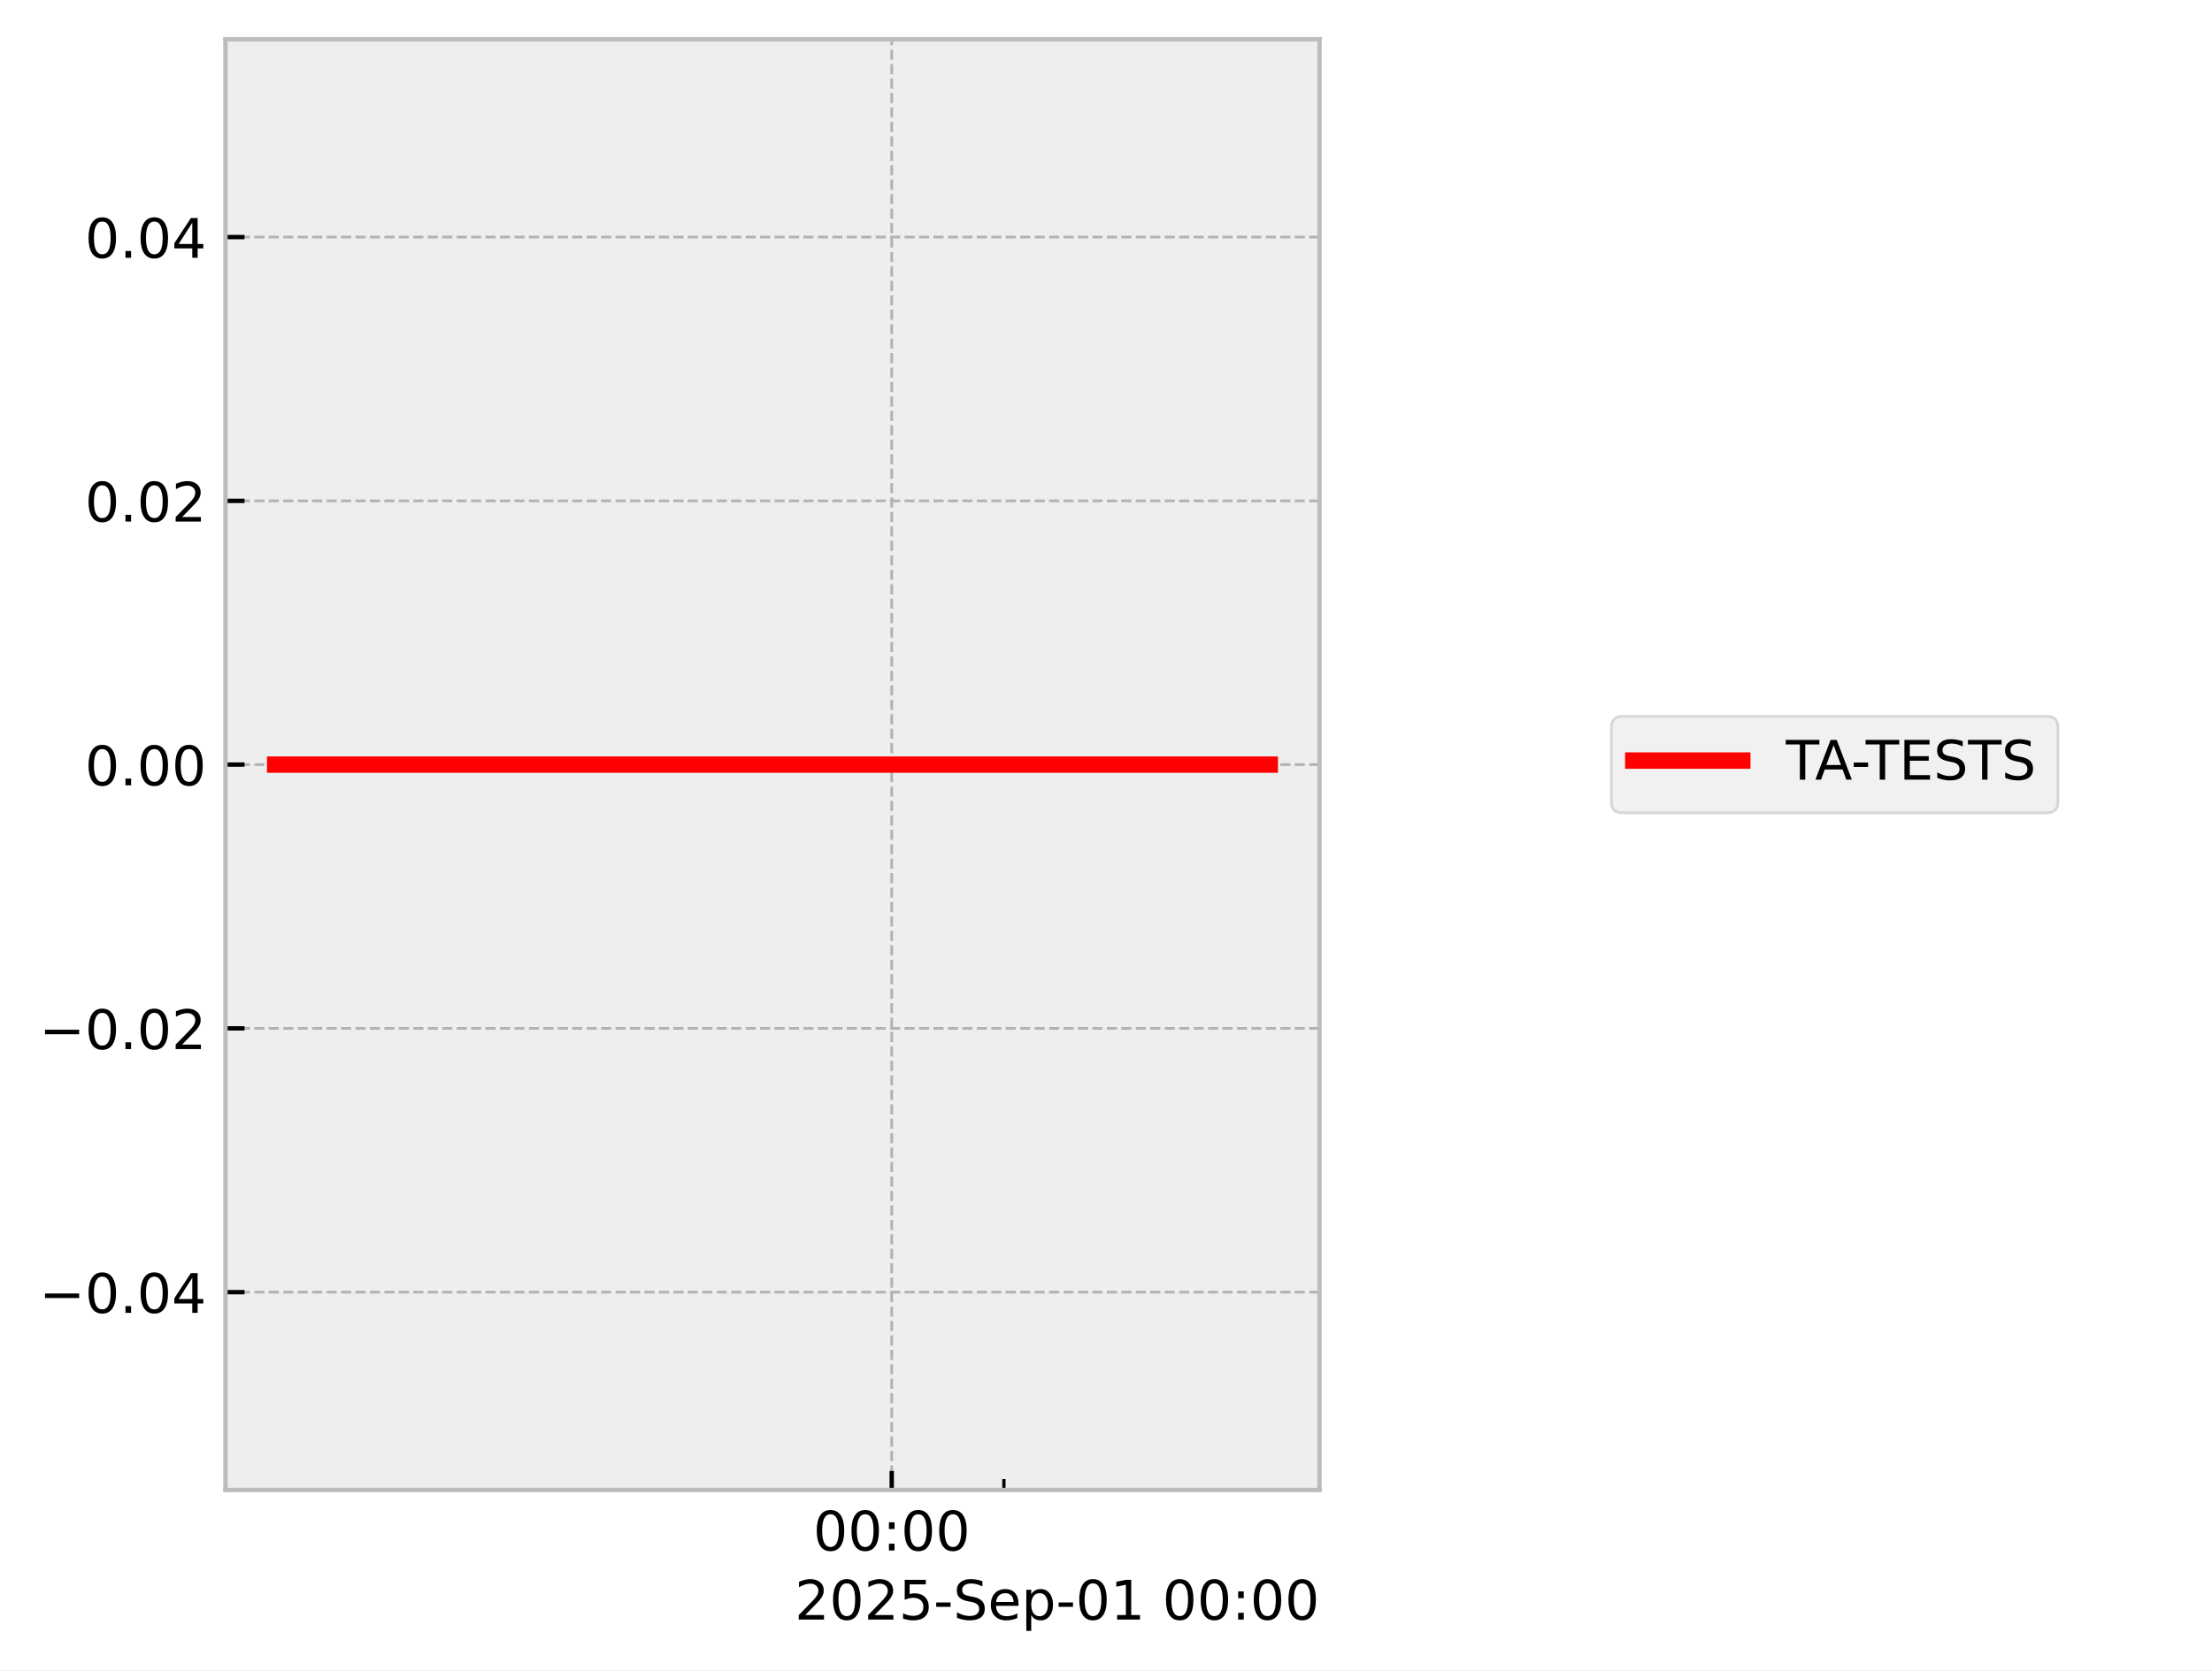
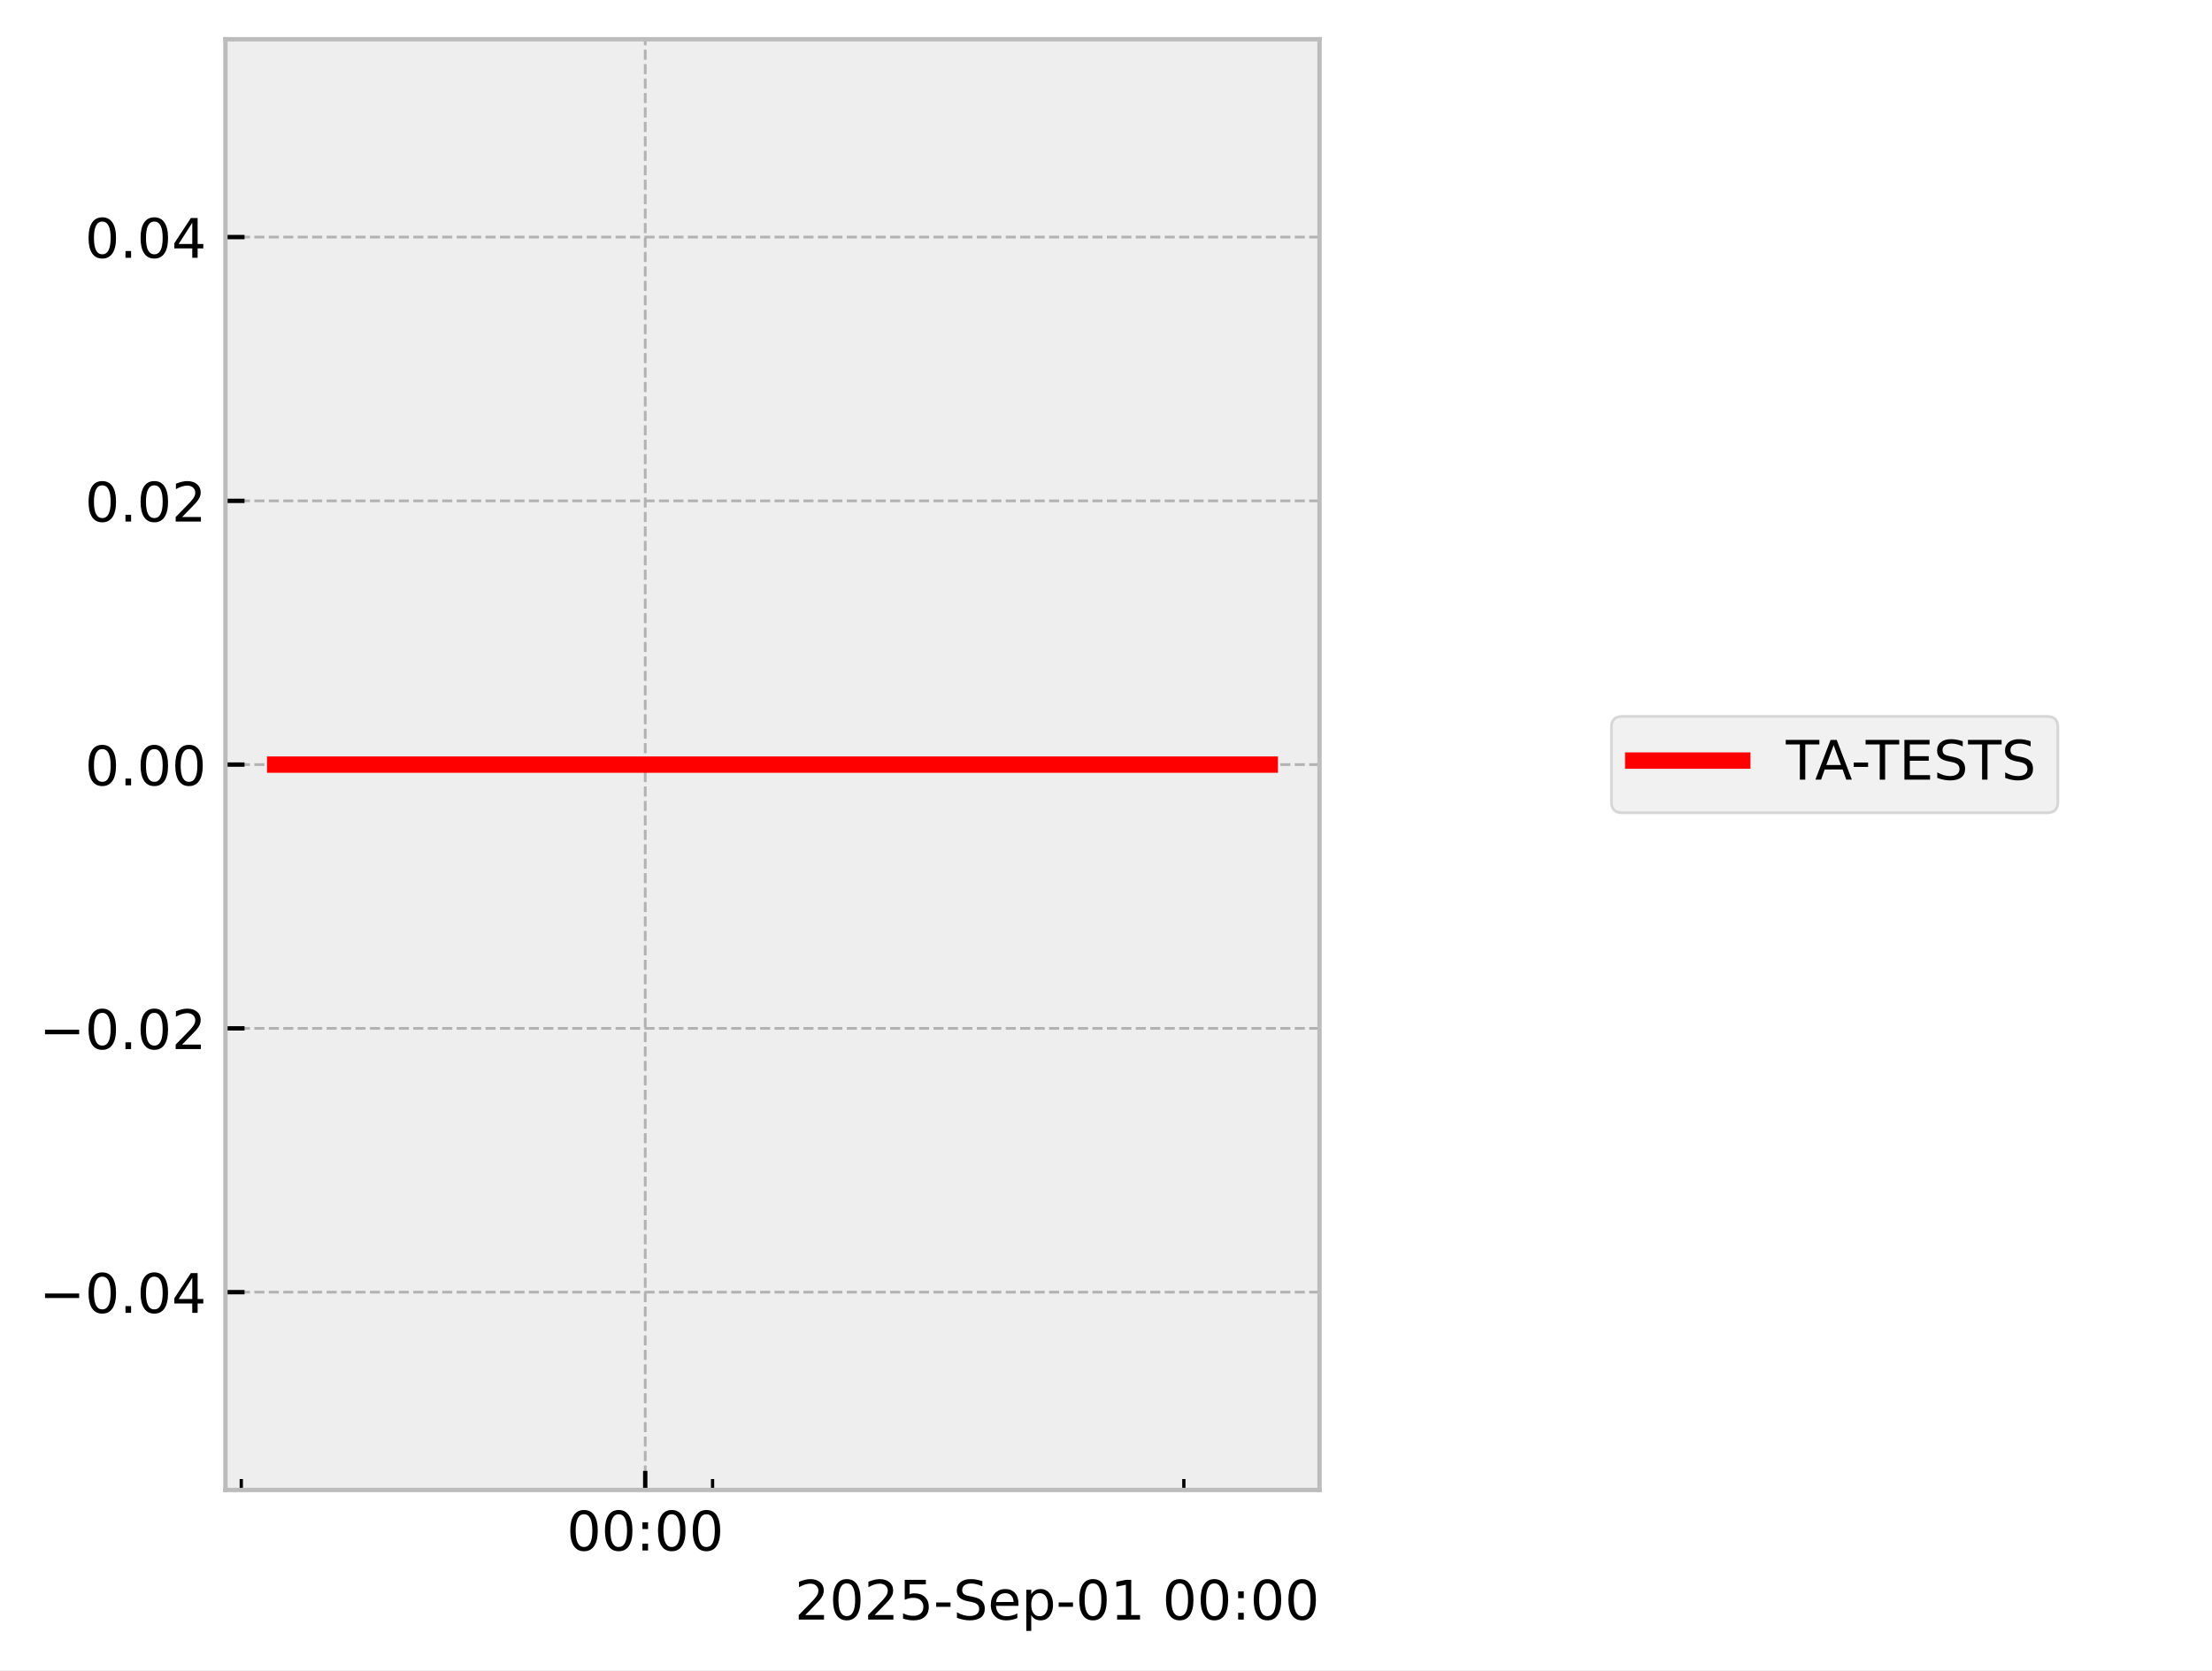
<svg xmlns="http://www.w3.org/2000/svg" xmlns:xlink="http://www.w3.org/1999/xlink" width="405.665pt" height="306.368pt" viewBox="0 0 405.665 306.368" version="1.1">
  <defs>
    <style type="text/css">*{stroke-linejoin: round; stroke-linecap: butt}</style>
  </defs>
  <g id="figure_1">
    <g id="patch_1">
      <path d="M 0 306.368  L 405.665 306.368  L 405.665 0  L 0 0  z " style="fill: #ffffff" />
    </g>
    <g id="axes_1">
      <g id="patch_2">
        <path d="M 41.345 273.312  L 241.991 273.312  L 241.991 7.2  L 41.345 7.2  z " style="fill: #eeeeee" />
      </g>
      <g id="matplotlib.axis_1">
        <g id="xtick_1">
          <g id="line2d_1">
-             <path d="M 163.537 273.312  L 163.537 7.2  " clip-path="url(#p4ca175eecf)" style="fill: none; stroke-dasharray: 1.85,0.8; stroke-dashoffset: 0; stroke: #b2b2b2; stroke-width: 0.5" />
+             <path d="M 118.332 273.312  L 118.332 7.2  " clip-path="url(#p61819923e1)" style="fill: none; stroke-dasharray: 1.85,0.8; stroke-dashoffset: 0; stroke: #b2b2b2; stroke-width: 0.5" />
          </g>
          <g id="line2d_2">
            <defs>
-               <path id="m002e546be2" d="M 0 0  L 0 -3.5  " style="stroke: #000000; stroke-width: 0.8" />
-             </defs>
-             <g>
-               <use xlink:href="#m002e546be2" x="163.537" y="273.312" style="stroke: #000000; stroke-width: 0.8" />
+               <path id="m0e483f12ec" d="M 0 0  L 0 -3.5  " style="stroke: #000000; stroke-width: 0.8" />
+             </defs>
+             <g>
+               <use xlink:href="#m0e483f12ec" x="118.332" y="273.312" style="stroke: #000000; stroke-width: 0.8" />
            </g>
          </g>
          <g id="text_1">
-             <g transform="translate(149.1279 284.4104) scale(0.1 -0.1)">
+             <g transform="translate(103.9231 284.4104) scale(0.1 -0.1)">
              <defs>
                <path id="DejaVuSans-30" d="M 2034 4250  Q 1547 4250 1301 3770  Q 1056 3291 1056 2328  Q 1056 1369 1301 889  Q 1547 409 2034 409  Q 2525 409 2770 889  Q 3016 1369 3016 2328  Q 3016 3291 2770 3770  Q 2525 4250 2034 4250  z M 2034 4750  Q 2819 4750 3233 4129  Q 3647 3509 3647 2328  Q 3647 1150 3233 529  Q 2819 -91 2034 -91  Q 1250 -91 836 529  Q 422 1150 422 2328  Q 422 3509 836 4129  Q 1250 4750 2034 4750  z " transform="scale(0.015625)" />
                <path id="DejaVuSans-3a" d="M 750 794  L 1409 794  L 1409 0  L 750 0  L 750 794  z M 750 3309  L 1409 3309  L 1409 2516  L 750 2516  L 750 3309  z " transform="scale(0.015625)" />
              </defs>
              <use xlink:href="#DejaVuSans-30" />
              <use xlink:href="#DejaVuSans-30" transform="translate(63.62305 0)" />
              <use xlink:href="#DejaVuSans-3a" transform="translate(127.2461 0)" />
              <use xlink:href="#DejaVuSans-30" transform="translate(160.9375 0)" />
              <use xlink:href="#DejaVuSans-30" transform="translate(224.5605 0)" />
            </g>
          </g>
        </g>
        <g id="xtick_2">
          <g id="line2d_3">
            <defs>
-               <path id="mf8da134c9d" d="M 0 0  L 0 -2  " style="stroke: #000000; stroke-width: 0.6" />
-             </defs>
-             <g>
-               <use xlink:href="#mf8da134c9d" x="184.108" y="273.312" style="stroke: #000000; stroke-width: 0.6" />
+               <path id="m199b54cf74" d="M 0 0  L 0 -2  " style="stroke: #000000; stroke-width: 0.6" />
+             </defs>
+             <g>
+               <use xlink:href="#m199b54cf74" x="44.251" y="273.312" style="stroke: #000000; stroke-width: 0.6" />
+             </g>
+           </g>
+         </g>
+         <g id="xtick_3">
+           <g id="line2d_4">
+             <g>
+               <use xlink:href="#m199b54cf74" x="130.679" y="273.312" style="stroke: #000000; stroke-width: 0.6" />
+             </g>
+           </g>
+         </g>
+         <g id="xtick_4">
+           <g id="line2d_5">
+             <g>
+               <use xlink:href="#m199b54cf74" x="217.108" y="273.312" style="stroke: #000000; stroke-width: 0.6" />
            </g>
          </g>
        </g>
        <g id="text_2">
          <g transform="translate(145.7537 297.0886) scale(0.1 -0.1)">
            <defs>
              <path id="DejaVuSans-32" d="M 1228 531  L 3431 531  L 3431 0  L 469 0  L 469 531  Q 828 903 1448 1529  Q 2069 2156 2228 2338  Q 2531 2678 2651 2914  Q 2772 3150 2772 3378  Q 2772 3750 2511 3984  Q 2250 4219 1831 4219  Q 1534 4219 1204 4116  Q 875 4013 500 3803  L 500 4441  Q 881 4594 1212 4672  Q 1544 4750 1819 4750  Q 2544 4750 2975 4387  Q 3406 4025 3406 3419  Q 3406 3131 3298 2873  Q 3191 2616 2906 2266  Q 2828 2175 2409 1742  Q 1991 1309 1228 531  z " transform="scale(0.015625)" />
              <path id="DejaVuSans-35" d="M 691 4666  L 3169 4666  L 3169 4134  L 1269 4134  L 1269 2991  Q 1406 3038 1543 3061  Q 1681 3084 1819 3084  Q 2600 3084 3056 2656  Q 3513 2228 3513 1497  Q 3513 744 3044 326  Q 2575 -91 1722 -91  Q 1428 -91 1123 -41  Q 819 9 494 109  L 494 744  Q 775 591 1075 516  Q 1375 441 1709 441  Q 2250 441 2565 725  Q 2881 1009 2881 1497  Q 2881 1984 2565 2268  Q 2250 2553 1709 2553  Q 1456 2553 1204 2497  Q 953 2441 691 2322  L 691 4666  z " transform="scale(0.015625)" />
              <path id="DejaVuSans-2d" d="M 313 2009  L 1997 2009  L 1997 1497  L 313 1497  L 313 2009  z " transform="scale(0.015625)" />
              <path id="DejaVuSans-53" d="M 3425 4513  L 3425 3897  Q 3066 4069 2747 4153  Q 2428 4238 2131 4238  Q 1616 4238 1336 4038  Q 1056 3838 1056 3469  Q 1056 3159 1242 3001  Q 1428 2844 1947 2747  L 2328 2669  Q 3034 2534 3370 2195  Q 3706 1856 3706 1288  Q 3706 609 3251 259  Q 2797 -91 1919 -91  Q 1588 -91 1214 -16  Q 841 59 441 206  L 441 856  Q 825 641 1194 531  Q 1563 422 1919 422  Q 2459 422 2753 634  Q 3047 847 3047 1241  Q 3047 1584 2836 1778  Q 2625 1972 2144 2069  L 1759 2144  Q 1053 2284 737 2584  Q 422 2884 422 3419  Q 422 4038 858 4394  Q 1294 4750 2059 4750  Q 2388 4750 2728 4690  Q 3069 4631 3425 4513  z " transform="scale(0.015625)" />
              <path id="DejaVuSans-65" d="M 3597 1894  L 3597 1613  L 953 1613  Q 991 1019 1311 708  Q 1631 397 2203 397  Q 2534 397 2845 478  Q 3156 559 3463 722  L 3463 178  Q 3153 47 2828 -22  Q 2503 -91 2169 -91  Q 1331 -91 842 396  Q 353 884 353 1716  Q 353 2575 817 3079  Q 1281 3584 2069 3584  Q 2775 3584 3186 3129  Q 3597 2675 3597 1894  z M 3022 2063  Q 3016 2534 2758 2815  Q 2500 3097 2075 3097  Q 1594 3097 1305 2825  Q 1016 2553 972 2059  L 3022 2063  z " transform="scale(0.015625)" />
              <path id="DejaVuSans-70" d="M 1159 525  L 1159 -1331  L 581 -1331  L 581 3500  L 1159 3500  L 1159 2969  Q 1341 3281 1617 3432  Q 1894 3584 2278 3584  Q 2916 3584 3314 3078  Q 3713 2572 3713 1747  Q 3713 922 3314 415  Q 2916 -91 2278 -91  Q 1894 -91 1617 61  Q 1341 213 1159 525  z M 3116 1747  Q 3116 2381 2855 2742  Q 2594 3103 2138 3103  Q 1681 3103 1420 2742  Q 1159 2381 1159 1747  Q 1159 1113 1420 752  Q 1681 391 2138 391  Q 2594 391 2855 752  Q 3116 1113 3116 1747  z " transform="scale(0.015625)" />
              <path id="DejaVuSans-31" d="M 794 531  L 1825 531  L 1825 4091  L 703 3866  L 703 4441  L 1819 4666  L 2450 4666  L 2450 531  L 3481 531  L 3481 0  L 794 0  L 794 531  z " transform="scale(0.015625)" />
              <path id="DejaVuSans-20" transform="scale(0.015625)" />
            </defs>
            <use xlink:href="#DejaVuSans-32" />
            <use xlink:href="#DejaVuSans-30" transform="translate(63.62305 0)" />
            <use xlink:href="#DejaVuSans-32" transform="translate(127.2461 0)" />
            <use xlink:href="#DejaVuSans-35" transform="translate(190.8691 0)" />
            <use xlink:href="#DejaVuSans-2d" transform="translate(254.4922 0)" />
            <use xlink:href="#DejaVuSans-53" transform="translate(290.5762 0)" />
            <use xlink:href="#DejaVuSans-65" transform="translate(354.0527 0)" />
            <use xlink:href="#DejaVuSans-70" transform="translate(415.5762 0)" />
            <use xlink:href="#DejaVuSans-2d" transform="translate(479.0527 0)" />
            <use xlink:href="#DejaVuSans-30" transform="translate(515.1367 0)" />
            <use xlink:href="#DejaVuSans-31" transform="translate(578.7598 0)" />
            <use xlink:href="#DejaVuSans-20" transform="translate(642.3828 0)" />
            <use xlink:href="#DejaVuSans-30" transform="translate(674.1699 0)" />
            <use xlink:href="#DejaVuSans-30" transform="translate(737.793 0)" />
            <use xlink:href="#DejaVuSans-3a" transform="translate(801.416 0)" />
            <use xlink:href="#DejaVuSans-30" transform="translate(835.1074 0)" />
            <use xlink:href="#DejaVuSans-30" transform="translate(898.7305 0)" />
          </g>
        </g>
      </g>
      <g id="matplotlib.axis_2">
        <g id="ytick_1">
-           <g id="line2d_4">
-             <path d="M 41.345 237.024  L 241.991 237.024  " clip-path="url(#p4ca175eecf)" style="fill: none; stroke-dasharray: 1.85,0.8; stroke-dashoffset: 0; stroke: #b2b2b2; stroke-width: 0.5" />
-           </g>
-           <g id="line2d_5">
-             <defs>
-               <path id="m672a27f7e7" d="M 0 0  L 3.5 0  " style="stroke: #000000; stroke-width: 0.8" />
-             </defs>
-             <g>
-               <use xlink:href="#m672a27f7e7" x="41.345" y="237.024" style="stroke: #000000; stroke-width: 0.8" />
+           <g id="line2d_6">
+             <path d="M 41.345 237.024  L 241.991 237.024  " clip-path="url(#p61819923e1)" style="fill: none; stroke-dasharray: 1.85,0.8; stroke-dashoffset: 0; stroke: #b2b2b2; stroke-width: 0.5" />
+           </g>
+           <g id="line2d_7">
+             <defs>
+               <path id="m4030ca06c4" d="M 0 0  L 3.5 0  " style="stroke: #000000; stroke-width: 0.8" />
+             </defs>
+             <g>
+               <use xlink:href="#m4030ca06c4" x="41.345" y="237.024" style="stroke: #000000; stroke-width: 0.8" />
            </g>
          </g>
          <g id="text_3">
            <g transform="translate(7.2 240.8232) scale(0.1 -0.1)">
              <defs>
                <path id="DejaVuSans-2212" d="M 678 2272  L 4684 2272  L 4684 1741  L 678 1741  L 678 2272  z " transform="scale(0.015625)" />
                <path id="DejaVuSans-2e" d="M 684 794  L 1344 794  L 1344 0  L 684 0  L 684 794  z " transform="scale(0.015625)" />
                <path id="DejaVuSans-34" d="M 2419 4116  L 825 1625  L 2419 1625  L 2419 4116  z M 2253 4666  L 3047 4666  L 3047 1625  L 3713 1625  L 3713 1100  L 3047 1100  L 3047 0  L 2419 0  L 2419 1100  L 313 1100  L 313 1709  L 2253 4666  z " transform="scale(0.015625)" />
              </defs>
              <use xlink:href="#DejaVuSans-2212" />
              <use xlink:href="#DejaVuSans-30" transform="translate(83.78906 0)" />
              <use xlink:href="#DejaVuSans-2e" transform="translate(147.4121 0)" />
              <use xlink:href="#DejaVuSans-30" transform="translate(179.1992 0)" />
              <use xlink:href="#DejaVuSans-34" transform="translate(242.8223 0)" />
            </g>
          </g>
        </g>
        <g id="ytick_2">
-           <g id="line2d_6">
-             <path d="M 41.345 188.64  L 241.991 188.64  " clip-path="url(#p4ca175eecf)" style="fill: none; stroke-dasharray: 1.85,0.8; stroke-dashoffset: 0; stroke: #b2b2b2; stroke-width: 0.5" />
-           </g>
-           <g id="line2d_7">
-             <g>
-               <use xlink:href="#m672a27f7e7" x="41.345" y="188.64" style="stroke: #000000; stroke-width: 0.8" />
+           <g id="line2d_8">
+             <path d="M 41.345 188.64  L 241.991 188.64  " clip-path="url(#p61819923e1)" style="fill: none; stroke-dasharray: 1.85,0.8; stroke-dashoffset: 0; stroke: #b2b2b2; stroke-width: 0.5" />
+           </g>
+           <g id="line2d_9">
+             <g>
+               <use xlink:href="#m4030ca06c4" x="41.345" y="188.64" style="stroke: #000000; stroke-width: 0.8" />
            </g>
          </g>
          <g id="text_4">
            <g transform="translate(7.2 192.4392) scale(0.1 -0.1)">
              <use xlink:href="#DejaVuSans-2212" />
              <use xlink:href="#DejaVuSans-30" transform="translate(83.78906 0)" />
              <use xlink:href="#DejaVuSans-2e" transform="translate(147.4121 0)" />
              <use xlink:href="#DejaVuSans-30" transform="translate(179.1992 0)" />
              <use xlink:href="#DejaVuSans-32" transform="translate(242.8223 0)" />
            </g>
          </g>
        </g>
        <g id="ytick_3">
-           <g id="line2d_8">
-             <path d="M 41.345 140.256  L 241.991 140.256  " clip-path="url(#p4ca175eecf)" style="fill: none; stroke-dasharray: 1.85,0.8; stroke-dashoffset: 0; stroke: #b2b2b2; stroke-width: 0.5" />
-           </g>
-           <g id="line2d_9">
-             <g>
-               <use xlink:href="#m672a27f7e7" x="41.345" y="140.256" style="stroke: #000000; stroke-width: 0.8" />
+           <g id="line2d_10">
+             <path d="M 41.345 140.256  L 241.991 140.256  " clip-path="url(#p61819923e1)" style="fill: none; stroke-dasharray: 1.85,0.8; stroke-dashoffset: 0; stroke: #b2b2b2; stroke-width: 0.5" />
+           </g>
+           <g id="line2d_11">
+             <g>
+               <use xlink:href="#m4030ca06c4" x="41.345" y="140.256" style="stroke: #000000; stroke-width: 0.8" />
            </g>
          </g>
          <g id="text_5">
            <g transform="translate(15.57969 144.0552) scale(0.1 -0.1)">
              <use xlink:href="#DejaVuSans-30" />
              <use xlink:href="#DejaVuSans-2e" transform="translate(63.62305 0)" />
              <use xlink:href="#DejaVuSans-30" transform="translate(95.41016 0)" />
              <use xlink:href="#DejaVuSans-30" transform="translate(159.0332 0)" />
            </g>
          </g>
        </g>
        <g id="ytick_4">
-           <g id="line2d_10">
-             <path d="M 41.345 91.872  L 241.991 91.872  " clip-path="url(#p4ca175eecf)" style="fill: none; stroke-dasharray: 1.85,0.8; stroke-dashoffset: 0; stroke: #b2b2b2; stroke-width: 0.5" />
-           </g>
-           <g id="line2d_11">
-             <g>
-               <use xlink:href="#m672a27f7e7" x="41.345" y="91.872" style="stroke: #000000; stroke-width: 0.8" />
+           <g id="line2d_12">
+             <path d="M 41.345 91.872  L 241.991 91.872  " clip-path="url(#p61819923e1)" style="fill: none; stroke-dasharray: 1.85,0.8; stroke-dashoffset: 0; stroke: #b2b2b2; stroke-width: 0.5" />
+           </g>
+           <g id="line2d_13">
+             <g>
+               <use xlink:href="#m4030ca06c4" x="41.345" y="91.872" style="stroke: #000000; stroke-width: 0.8" />
            </g>
          </g>
          <g id="text_6">
            <g transform="translate(15.57969 95.67122) scale(0.1 -0.1)">
              <use xlink:href="#DejaVuSans-30" />
              <use xlink:href="#DejaVuSans-2e" transform="translate(63.62305 0)" />
              <use xlink:href="#DejaVuSans-30" transform="translate(95.41016 0)" />
              <use xlink:href="#DejaVuSans-32" transform="translate(159.0332 0)" />
            </g>
          </g>
        </g>
        <g id="ytick_5">
-           <g id="line2d_12">
-             <path d="M 41.345 43.488  L 241.991 43.488  " clip-path="url(#p4ca175eecf)" style="fill: none; stroke-dasharray: 1.85,0.8; stroke-dashoffset: 0; stroke: #b2b2b2; stroke-width: 0.5" />
-           </g>
-           <g id="line2d_13">
-             <g>
-               <use xlink:href="#m672a27f7e7" x="41.345" y="43.488" style="stroke: #000000; stroke-width: 0.8" />
+           <g id="line2d_14">
+             <path d="M 41.345 43.488  L 241.991 43.488  " clip-path="url(#p61819923e1)" style="fill: none; stroke-dasharray: 1.85,0.8; stroke-dashoffset: 0; stroke: #b2b2b2; stroke-width: 0.5" />
+           </g>
+           <g id="line2d_15">
+             <g>
+               <use xlink:href="#m4030ca06c4" x="41.345" y="43.488" style="stroke: #000000; stroke-width: 0.8" />
            </g>
          </g>
          <g id="text_7">
            <g transform="translate(15.57969 47.28722) scale(0.1 -0.1)">
              <use xlink:href="#DejaVuSans-30" />
              <use xlink:href="#DejaVuSans-2e" transform="translate(63.62305 0)" />
              <use xlink:href="#DejaVuSans-30" transform="translate(95.41016 0)" />
              <use xlink:href="#DejaVuSans-34" transform="translate(159.0332 0)" />
            </g>
          </g>
        </g>
      </g>
-       <g id="line2d_14">
-         <path d="M 50.466 140.256  L 53.522 140.256  L 69.669 140.256  L 72.157 140.256  L 72.979 140.256  L 74.752 140.256  L 96.253 140.256  L 115.353 140.256  L 232.871 140.256  " clip-path="url(#p4ca175eecf)" style="fill: none; stroke: #ff0000; stroke-width: 3; stroke-linecap: square" />
+       <g id="line2d_16">
+         <path d="M 50.466 140.256  L 52.3 140.256  L 61.992 140.256  L 63.485 140.256  L 63.979 140.256  L 65.043 140.256  L 77.948 140.256  L 89.412 140.256  L 232.871 140.256  " clip-path="url(#p61819923e1)" style="fill: none; stroke: #ff0000; stroke-width: 3; stroke-linecap: square" />
      </g>
      <g id="patch_3">
        <path d="M 41.345 273.312  L 41.345 7.2  " style="fill: none; stroke: #bcbcbc; stroke-width: 0.8; stroke-linejoin: miter; stroke-linecap: square" />
      </g>
      <g id="patch_4">
        <path d="M 241.991 273.312  L 241.991 7.2  " style="fill: none; stroke: #bcbcbc; stroke-width: 0.8; stroke-linejoin: miter; stroke-linecap: square" />
      </g>
      <g id="patch_5">
        <path d="M 41.345 273.312  L 241.991 273.312  " style="fill: none; stroke: #bcbcbc; stroke-width: 0.8; stroke-linejoin: miter; stroke-linecap: square" />
      </g>
      <g id="patch_6">
        <path d="M 41.345 7.2  L 241.991 7.2  " style="fill: none; stroke: #bcbcbc; stroke-width: 0.8; stroke-linejoin: miter; stroke-linecap: square" />
      </g>
    </g>
    <g id="axes_2">
      <g id="legend_1">
        <g id="patch_7">
          <path d="M 297.524 149.095  L 375.399 149.095  Q 377.399 149.095 377.399 147.095  L 377.399 133.417  Q 377.399 131.417 375.399 131.417  L 297.524 131.417  Q 295.524 131.417 295.524 133.417  L 295.524 147.095  Q 295.524 149.095 297.524 149.095  z " style="fill: #eeeeee; opacity: 0.8; stroke: #cccccc; stroke-width: 0.5; stroke-linejoin: miter" />
        </g>
-         <g id="line2d_15">
+         <g id="line2d_17">
          <path d="M 299.524 139.515  L 309.524 139.515  L 319.524 139.515  " style="fill: none; stroke: #ff0000; stroke-width: 3; stroke-linecap: square" />
        </g>
        <g id="text_8">
          <g transform="translate(327.5235 143.0154) scale(0.1 -0.1)">
            <defs>
              <path id="DejaVuSans-54" d="M -19 4666  L 3928 4666  L 3928 4134  L 2272 4134  L 2272 0  L 1638 0  L 1638 4134  L -19 4134  L -19 4666  z " transform="scale(0.015625)" />
              <path id="DejaVuSans-41" d="M 2188 4044  L 1331 1722  L 3047 1722  L 2188 4044  z M 1831 4666  L 2547 4666  L 4325 0  L 3669 0  L 3244 1197  L 1141 1197  L 716 0  L 50 0  L 1831 4666  z " transform="scale(0.015625)" />
              <path id="DejaVuSans-45" d="M 628 4666  L 3578 4666  L 3578 4134  L 1259 4134  L 1259 2753  L 3481 2753  L 3481 2222  L 1259 2222  L 1259 531  L 3634 531  L 3634 0  L 628 0  L 628 4666  z " transform="scale(0.015625)" />
            </defs>
            <use xlink:href="#DejaVuSans-54" />
            <use xlink:href="#DejaVuSans-41" transform="translate(53.33398 0)" />
            <use xlink:href="#DejaVuSans-2d" transform="translate(119.4922 0)" />
            <use xlink:href="#DejaVuSans-54" transform="translate(146.4512 0)" />
            <use xlink:href="#DejaVuSans-45" transform="translate(207.5352 0)" />
            <use xlink:href="#DejaVuSans-53" transform="translate(270.7188 0)" />
            <use xlink:href="#DejaVuSans-54" transform="translate(334.1953 0)" />
            <use xlink:href="#DejaVuSans-53" transform="translate(395.2793 0)" />
          </g>
        </g>
      </g>
    </g>
  </g>
  <defs>
-     <clipPath id="p4ca175eecf">
+     <clipPath id="p61819923e1">
      <rect x="41.345" y="7.2" width="200.646" height="266.112" />
    </clipPath>
  </defs>
</svg>
